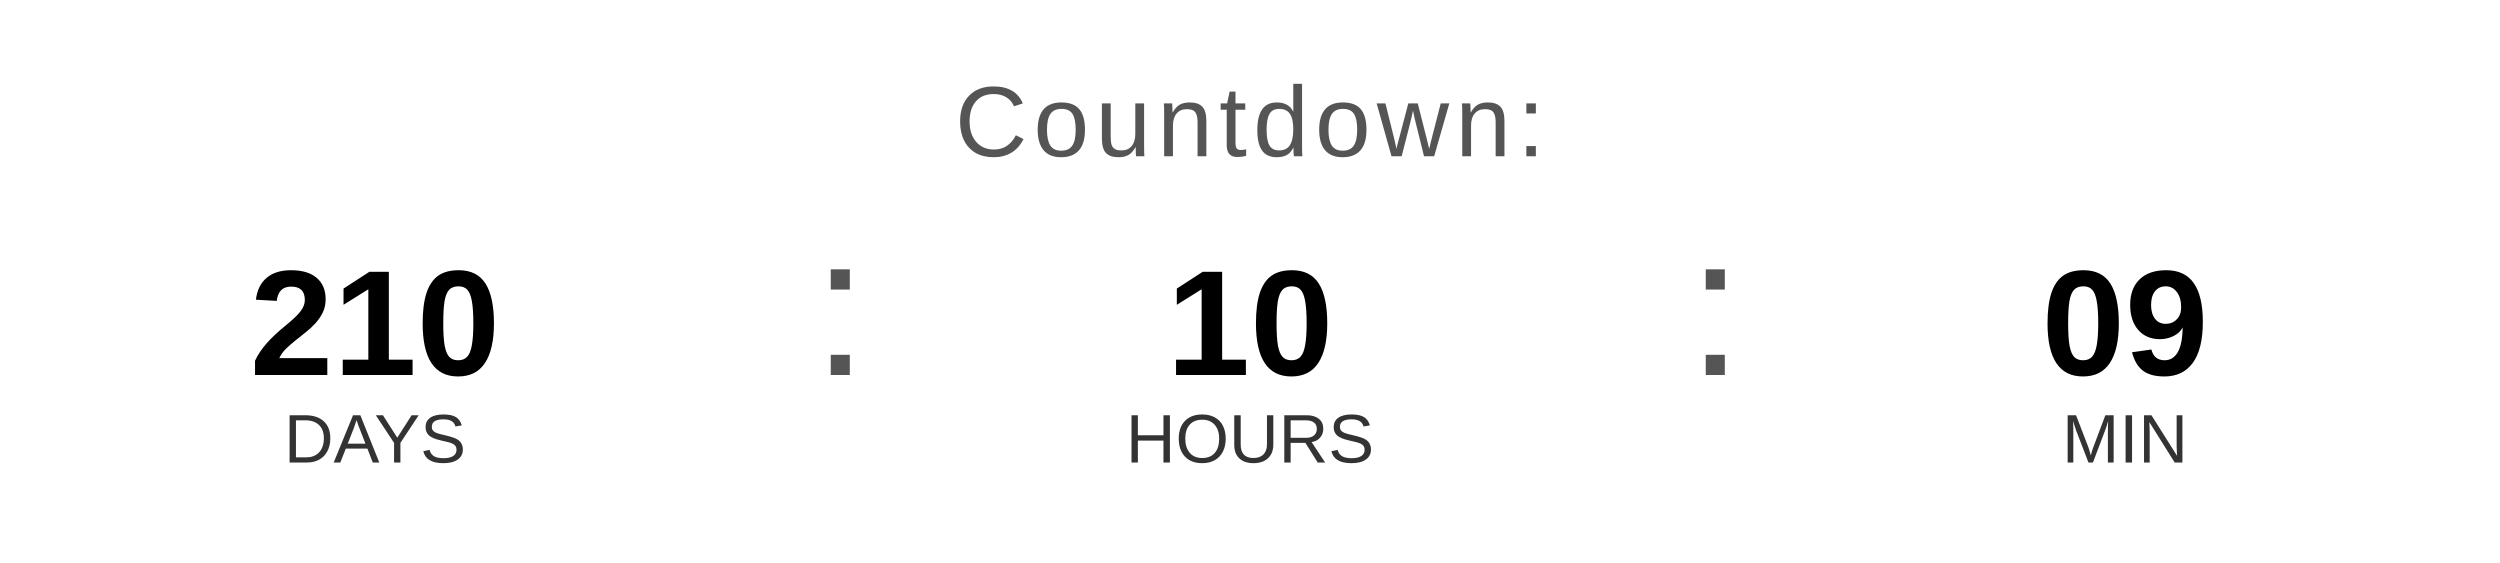
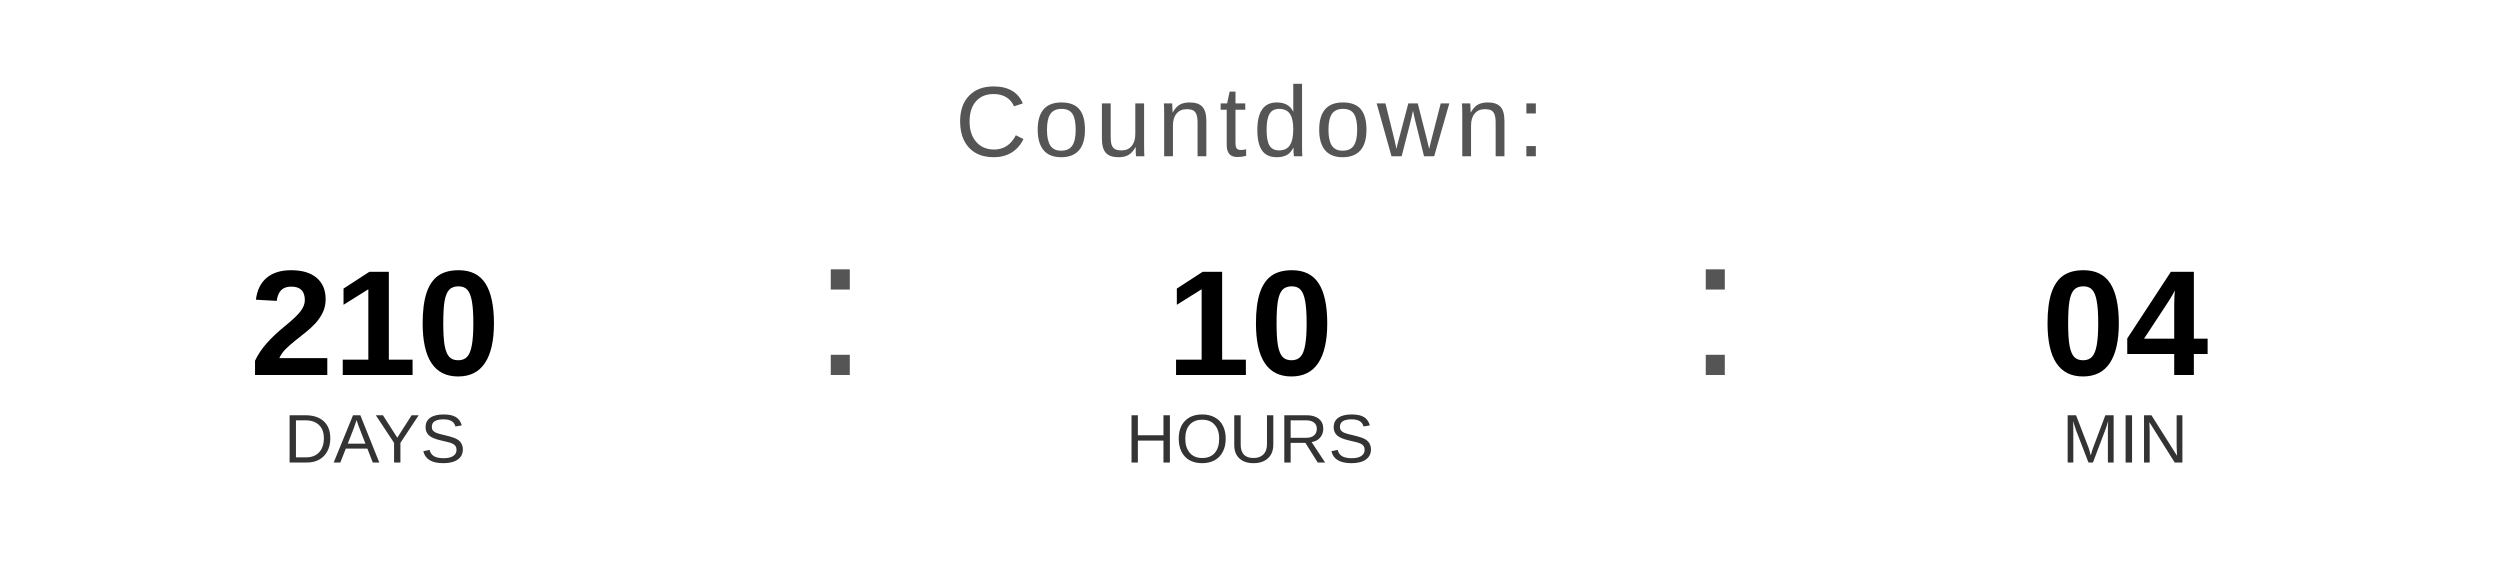
<svg xmlns="http://www.w3.org/2000/svg" width="400" height="90" viewBox="0 0 400 90">
  <text x="200" y="25" font-family="Arial, Helvetica, sans-serif" font-size="16" fill="#555555" text-anchor="middle" letter-spacing="1">
    Countdown:
  </text>
  <text x="60" y="60" font-family="Arial, Helvetica, sans-serif" font-size="24" font-weight="bold" fill="#000000" text-anchor="middle">210</text>
  <text x="60" y="74" font-family="Arial, Helvetica, sans-serif" font-size="11" fill="#333333" text-anchor="middle">DAYS</text>
  <text x="130" y="60" font-family="Arial, sans-serif" font-size="32" fill="#555555">:</text>
  <text x="200" y="60" font-family="Arial, Helvetica, sans-serif" font-size="24" font-weight="bold" fill="#000000" text-anchor="middle">10</text>
  <text x="200" y="74" font-family="Arial, Helvetica, sans-serif" font-size="11" fill="#333333" text-anchor="middle">HOURS</text>
  <text x="270" y="60" font-family="Arial, sans-serif" font-size="32" fill="#555555">:</text>
-   <text x="340" y="60" font-family="Arial, Helvetica, sans-serif" font-size="24" font-weight="bold" fill="#000000" text-anchor="middle">09</text>
+   <text x="340" y="60" font-family="Arial, Helvetica, sans-serif" font-size="24" font-weight="bold" fill="#000000" text-anchor="middle">04</text>
  <text x="340" y="74" font-family="Arial, Helvetica, sans-serif" font-size="11" fill="#333333" text-anchor="middle">MIN</text>
</svg>
